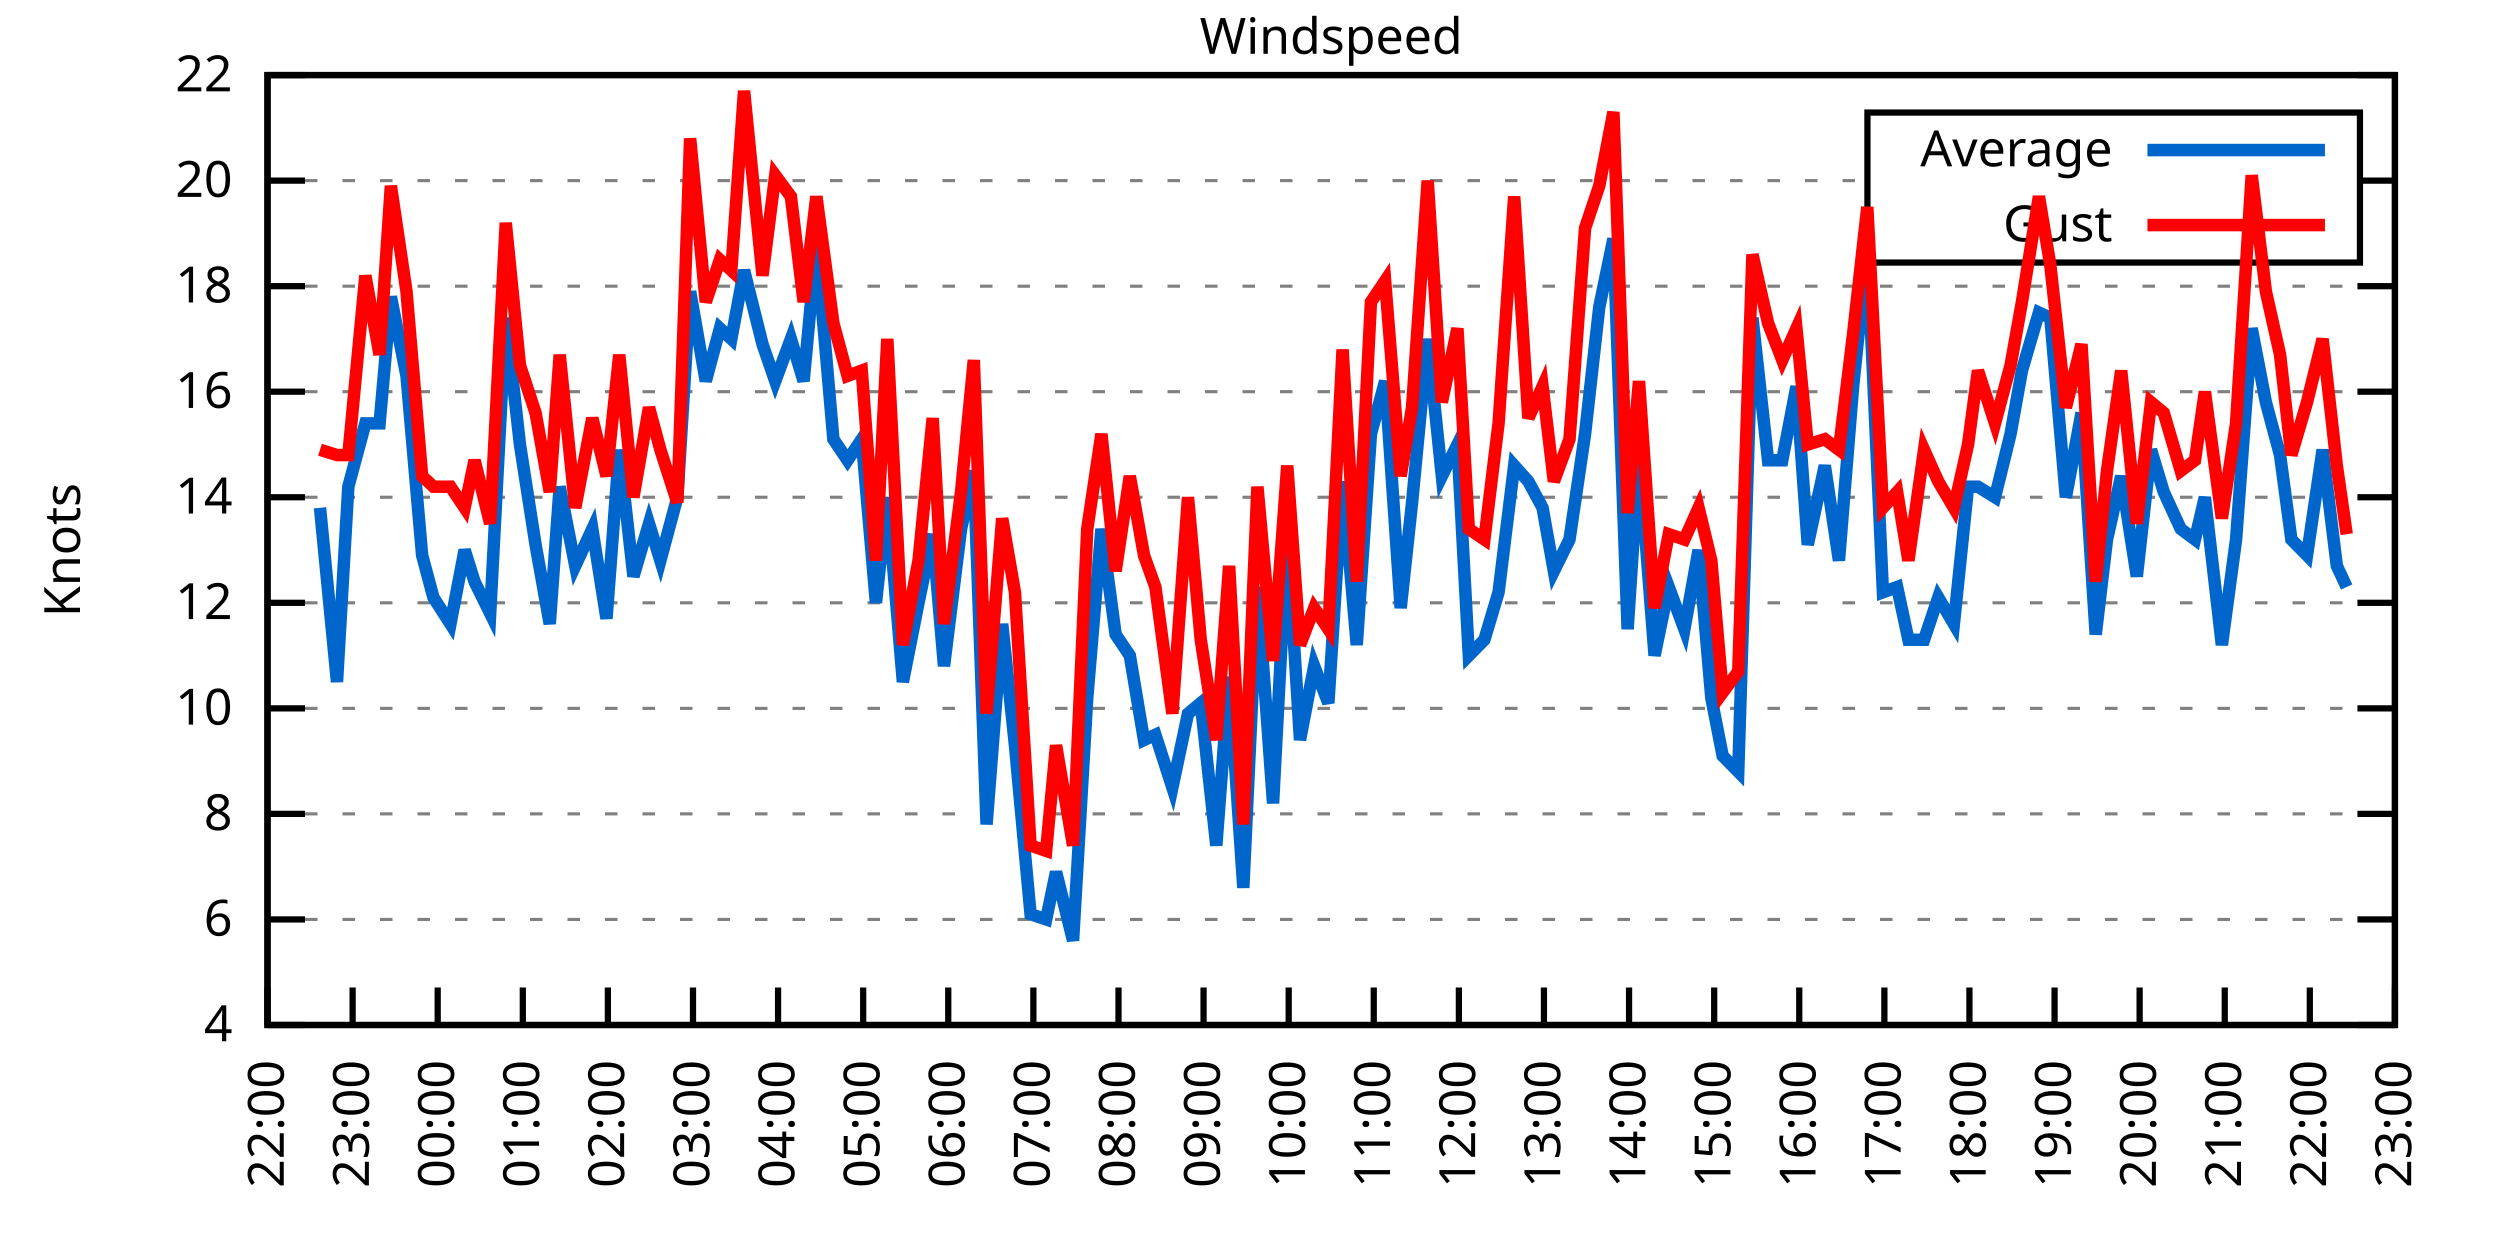
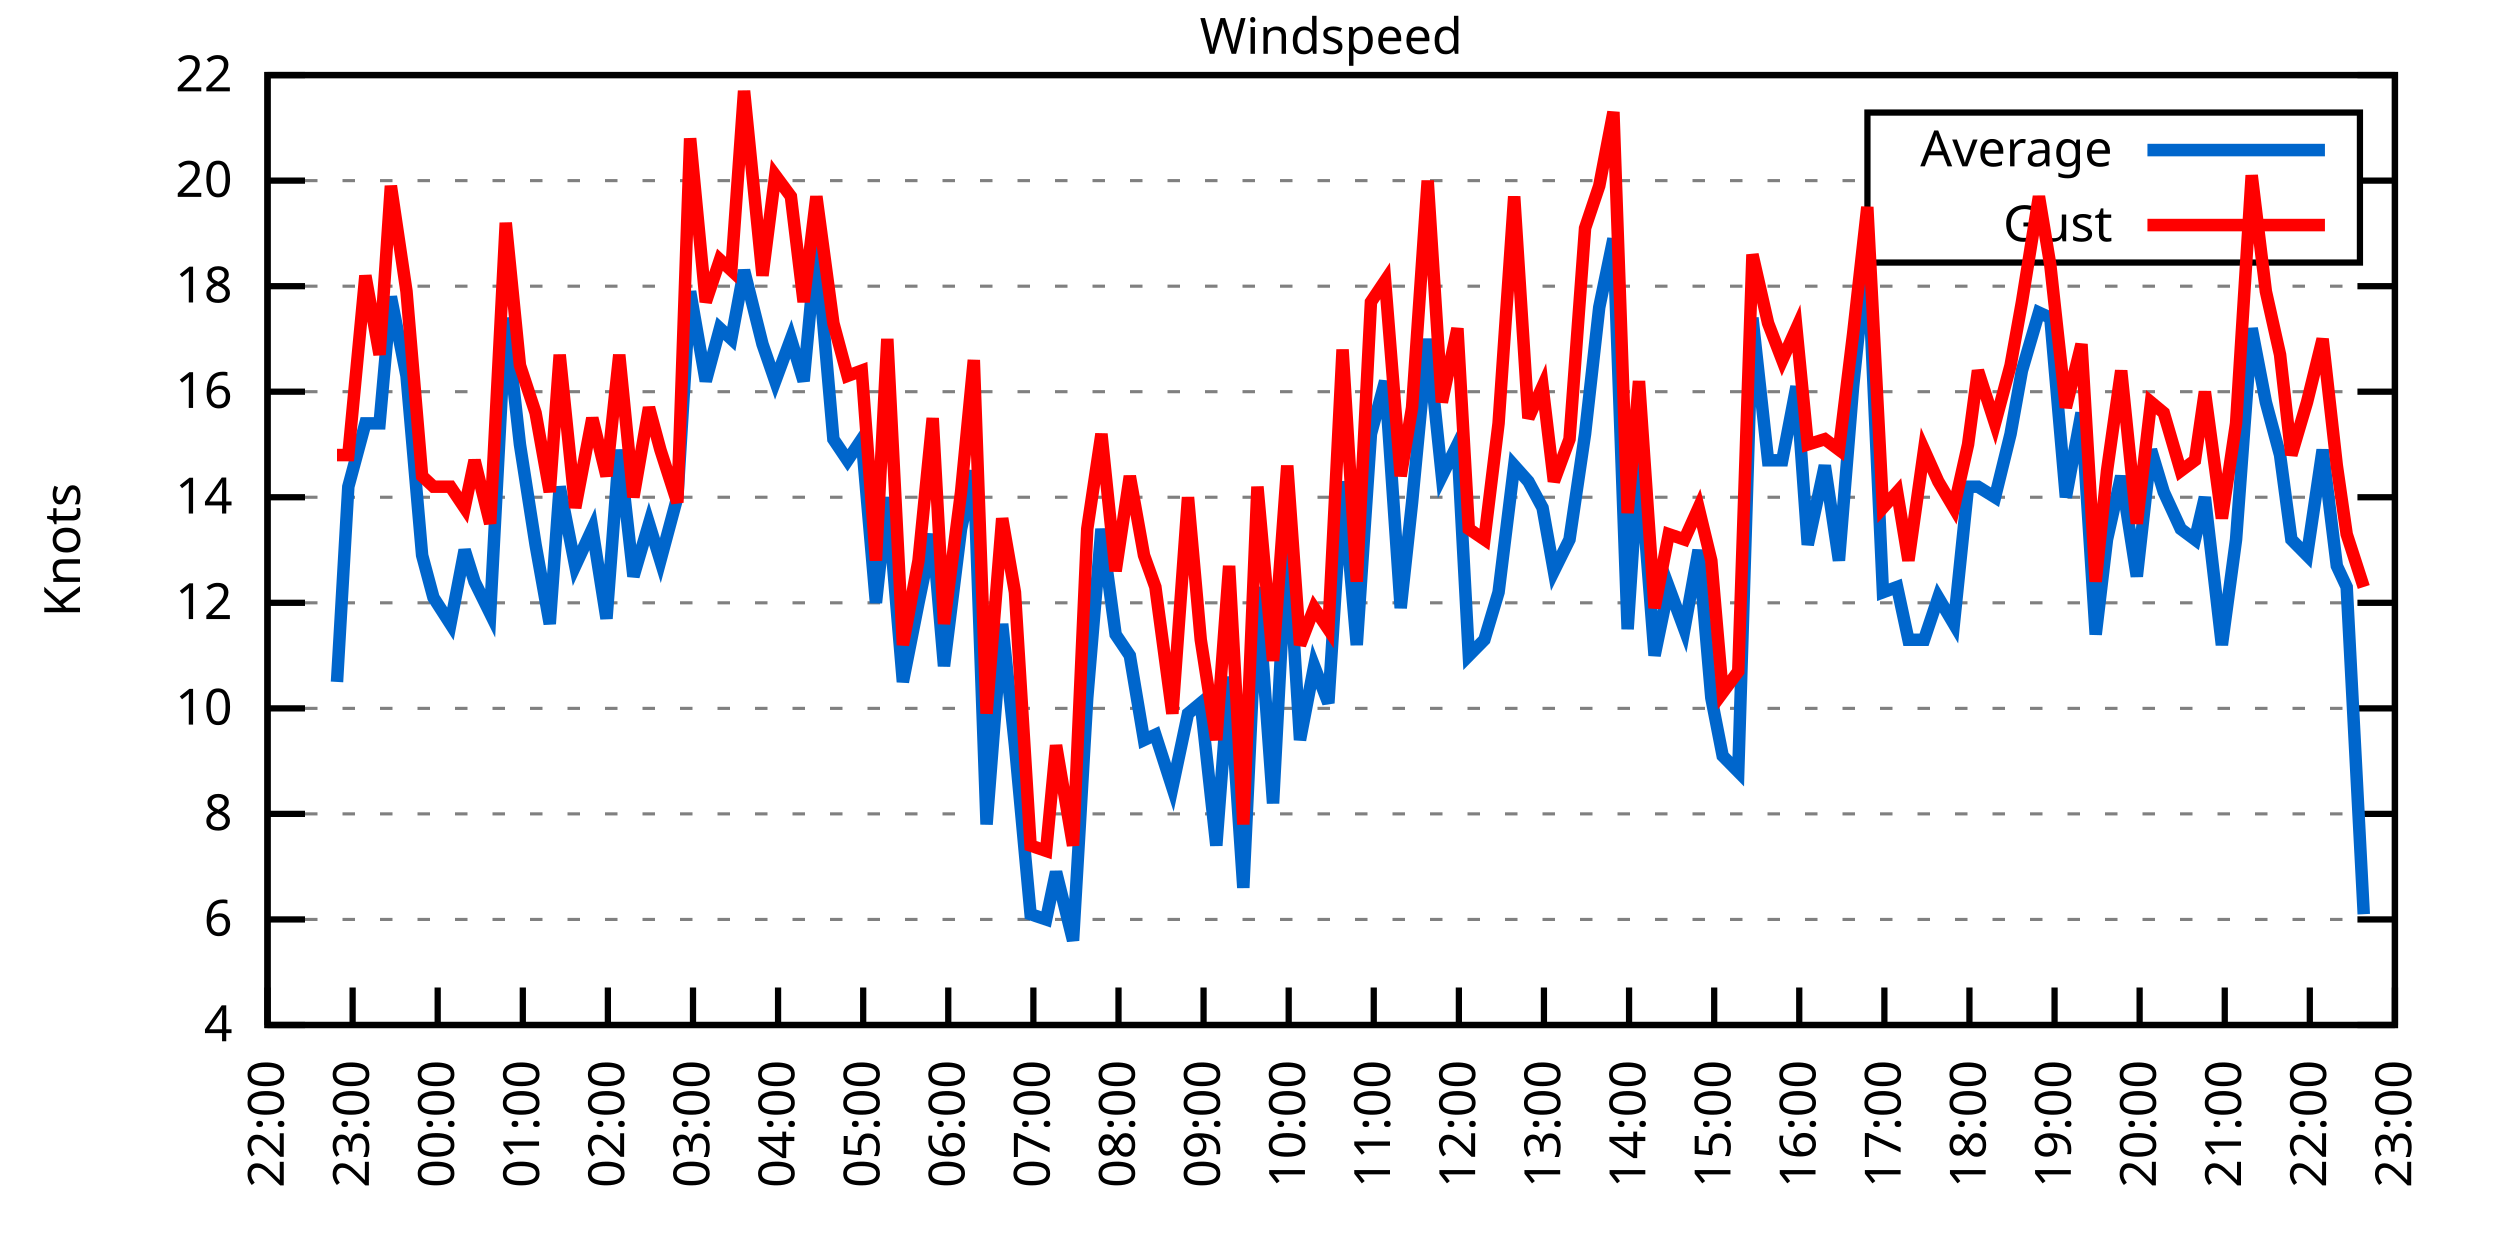
<svg xmlns="http://www.w3.org/2000/svg" xmlns:xlink="http://www.w3.org/1999/xlink" width="400" height="200" viewBox="0 0 400 200">
  <g id="gnuplot_canvas">
    <rect x="0" y="0" width="400" height="200" fill="none" />
    <defs>
      <circle id="gpDot" r="0.5" stroke-width="0.5" stroke="currentColor" />
      <path id="gpPt0" stroke-width="0.333" stroke="currentColor" d="M-1,0 h2 M0,-1 v2" />
      <path id="gpPt1" stroke-width="0.333" stroke="currentColor" d="M-1,-1 L1,1 M1,-1 L-1,1" />
      <path id="gpPt2" stroke-width="0.333" stroke="currentColor" d="M-1,0 L1,0 M0,-1 L0,1 M-1,-1 L1,1 M-1,1 L1,-1" />
      <rect id="gpPt3" stroke-width="0.333" stroke="currentColor" x="-1" y="-1" width="2" height="2" />
      <rect id="gpPt4" stroke-width="0.333" stroke="currentColor" fill="currentColor" x="-1" y="-1" width="2" height="2" />
      <circle id="gpPt5" stroke-width="0.333" stroke="currentColor" cx="0" cy="0" r="1" />
      <use xlink:href="#gpPt5" id="gpPt6" fill="currentColor" stroke="none" />
      <path id="gpPt7" stroke-width="0.333" stroke="currentColor" d="M0,-1.33 L-1.33,0.67 L1.33,0.67 z" />
      <use xlink:href="#gpPt7" id="gpPt8" fill="currentColor" stroke="none" />
      <use xlink:href="#gpPt7" id="gpPt9" stroke="currentColor" transform="rotate(180)" />
      <use xlink:href="#gpPt9" id="gpPt10" fill="currentColor" stroke="none" />
      <use xlink:href="#gpPt3" id="gpPt11" stroke="currentColor" transform="rotate(45)" />
      <use xlink:href="#gpPt11" id="gpPt12" fill="currentColor" stroke="none" />
      <path id="gpPt13" stroke-width="0.333" stroke="currentColor" d="M0,1.330 L1.265,0.411 L0.782,-1.067 L-0.782,-1.076 L-1.265,0.411 z" />
      <use xlink:href="#gpPt13" id="gpPt14" fill="currentColor" stroke="none" />
      <filter id="textbox" filterUnits="objectBoundingBox" x="0" y="0" height="1" width="1">
        <feFlood flood-color="white" flood-opacity="1" result="bgnd" />
        <feComposite in="SourceGraphic" in2="bgnd" operator="atop" />
      </filter>
      <filter id="greybox" filterUnits="objectBoundingBox" x="0" y="0" height="1" width="1">
        <feFlood flood-color="lightgrey" flood-opacity="1" result="grey" />
        <feComposite in="SourceGraphic" in2="grey" operator="atop" />
      </filter>
    </defs>
    <g fill="none" color="white" stroke="currentColor" stroke-width="1.00" stroke-linecap="butt" stroke-linejoin="miter">
</g>
    <g fill="none" color="black" stroke="currentColor" stroke-width="1.00" stroke-linecap="butt" stroke-linejoin="miter">
      <g stroke="none" shape-rendering="crispEdges">
        <polygon fill="rgb(255, 255, 255)" points="42.80,164.00 383.18,164.00 383.18,12.02 42.80,12.02 " />
      </g>
    </g>
    <g fill="none" color="black" stroke="currentColor" stroke-width="1.00" stroke-linecap="butt" stroke-linejoin="miter">
</g>
    <g fill="none" color="black" stroke="black" stroke-width="0.50" stroke-linecap="butt" stroke-linejoin="miter">
</g>
    <g fill="none" color="gray" stroke="currentColor" stroke-width="0.50" stroke-linecap="butt" stroke-linejoin="miter">
      <path stroke="gray" stroke-dasharray="2,4" class="gridline" d="M42.80,164.00 L383.19,164.00  " />
    </g>
    <g fill="none" color="gray" stroke="gray" stroke-width="1.00" stroke-linecap="butt" stroke-linejoin="miter">
</g>
    <g fill="none" color="black" stroke="currentColor" stroke-width="1.00" stroke-linecap="butt" stroke-linejoin="miter">
      <path stroke="black" d="M42.80,164.00 L48.80,164.00 M383.19,164.00 L377.19,164.00  " />
      <g transform="translate(37.20,166.60)" stroke="none" fill="black" font-family="Sans" font-size="8.00" text-anchor="end">
        <text>
          <tspan font-family="Sans"> 4</tspan>
        </text>
      </g>
    </g>
    <g fill="none" color="black" stroke="currentColor" stroke-width="1.00" stroke-linecap="butt" stroke-linejoin="miter">
</g>
    <g fill="none" color="black" stroke="black" stroke-width="0.50" stroke-linecap="butt" stroke-linejoin="miter">
</g>
    <g fill="none" color="gray" stroke="currentColor" stroke-width="0.50" stroke-linecap="butt" stroke-linejoin="miter">
      <path stroke="gray" stroke-dasharray="2,4" class="gridline" d="M42.80,147.11 L383.19,147.11  " />
    </g>
    <g fill="none" color="gray" stroke="gray" stroke-width="1.00" stroke-linecap="butt" stroke-linejoin="miter">
</g>
    <g fill="none" color="black" stroke="currentColor" stroke-width="1.00" stroke-linecap="butt" stroke-linejoin="miter">
      <path stroke="black" d="M42.80,147.11 L48.80,147.11 M383.19,147.11 L377.19,147.11  " />
      <g transform="translate(37.20,149.71)" stroke="none" fill="black" font-family="Sans" font-size="8.00" text-anchor="end">
        <text>
          <tspan font-family="Sans"> 6</tspan>
        </text>
      </g>
    </g>
    <g fill="none" color="black" stroke="currentColor" stroke-width="1.00" stroke-linecap="butt" stroke-linejoin="miter">
</g>
    <g fill="none" color="black" stroke="black" stroke-width="0.50" stroke-linecap="butt" stroke-linejoin="miter">
</g>
    <g fill="none" color="gray" stroke="currentColor" stroke-width="0.50" stroke-linecap="butt" stroke-linejoin="miter">
      <path stroke="gray" stroke-dasharray="2,4" class="gridline" d="M42.80,130.22 L383.19,130.22  " />
    </g>
    <g fill="none" color="gray" stroke="gray" stroke-width="1.00" stroke-linecap="butt" stroke-linejoin="miter">
</g>
    <g fill="none" color="black" stroke="currentColor" stroke-width="1.00" stroke-linecap="butt" stroke-linejoin="miter">
      <path stroke="black" d="M42.80,130.22 L48.80,130.22 M383.19,130.22 L377.19,130.22  " />
      <g transform="translate(37.20,132.82)" stroke="none" fill="black" font-family="Sans" font-size="8.00" text-anchor="end">
        <text>
          <tspan font-family="Sans"> 8</tspan>
        </text>
      </g>
    </g>
    <g fill="none" color="black" stroke="currentColor" stroke-width="1.00" stroke-linecap="butt" stroke-linejoin="miter">
</g>
    <g fill="none" color="black" stroke="black" stroke-width="0.50" stroke-linecap="butt" stroke-linejoin="miter">
</g>
    <g fill="none" color="gray" stroke="currentColor" stroke-width="0.50" stroke-linecap="butt" stroke-linejoin="miter">
      <path stroke="gray" stroke-dasharray="2,4" class="gridline" d="M42.80,113.34 L383.19,113.34  " />
    </g>
    <g fill="none" color="gray" stroke="gray" stroke-width="1.00" stroke-linecap="butt" stroke-linejoin="miter">
</g>
    <g fill="none" color="black" stroke="currentColor" stroke-width="1.00" stroke-linecap="butt" stroke-linejoin="miter">
      <path stroke="black" d="M42.80,113.34 L48.80,113.34 M383.19,113.34 L377.19,113.34  " />
      <g transform="translate(37.20,115.94)" stroke="none" fill="black" font-family="Sans" font-size="8.00" text-anchor="end">
        <text>
          <tspan font-family="Sans"> 10</tspan>
        </text>
      </g>
    </g>
    <g fill="none" color="black" stroke="currentColor" stroke-width="1.00" stroke-linecap="butt" stroke-linejoin="miter">
</g>
    <g fill="none" color="black" stroke="black" stroke-width="0.50" stroke-linecap="butt" stroke-linejoin="miter">
</g>
    <g fill="none" color="gray" stroke="currentColor" stroke-width="0.50" stroke-linecap="butt" stroke-linejoin="miter">
      <path stroke="gray" stroke-dasharray="2,4" class="gridline" d="M42.80,96.45 L383.19,96.45  " />
    </g>
    <g fill="none" color="gray" stroke="gray" stroke-width="1.00" stroke-linecap="butt" stroke-linejoin="miter">
</g>
    <g fill="none" color="black" stroke="currentColor" stroke-width="1.00" stroke-linecap="butt" stroke-linejoin="miter">
      <path stroke="black" d="M42.80,96.45 L48.80,96.45 M383.19,96.45 L377.19,96.45  " />
      <g transform="translate(37.20,99.05)" stroke="none" fill="black" font-family="Sans" font-size="8.00" text-anchor="end">
        <text>
          <tspan font-family="Sans"> 12</tspan>
        </text>
      </g>
    </g>
    <g fill="none" color="black" stroke="currentColor" stroke-width="1.00" stroke-linecap="butt" stroke-linejoin="miter">
</g>
    <g fill="none" color="black" stroke="black" stroke-width="0.50" stroke-linecap="butt" stroke-linejoin="miter">
</g>
    <g fill="none" color="gray" stroke="currentColor" stroke-width="0.50" stroke-linecap="butt" stroke-linejoin="miter">
      <path stroke="gray" stroke-dasharray="2,4" class="gridline" d="M42.80,79.56 L383.19,79.56  " />
    </g>
    <g fill="none" color="gray" stroke="gray" stroke-width="1.00" stroke-linecap="butt" stroke-linejoin="miter">
</g>
    <g fill="none" color="black" stroke="currentColor" stroke-width="1.00" stroke-linecap="butt" stroke-linejoin="miter">
      <path stroke="black" d="M42.80,79.56 L48.80,79.56 M383.19,79.56 L377.19,79.56  " />
      <g transform="translate(37.20,82.16)" stroke="none" fill="black" font-family="Sans" font-size="8.00" text-anchor="end">
        <text>
          <tspan font-family="Sans"> 14</tspan>
        </text>
      </g>
    </g>
    <g fill="none" color="black" stroke="currentColor" stroke-width="1.00" stroke-linecap="butt" stroke-linejoin="miter">
</g>
    <g fill="none" color="black" stroke="black" stroke-width="0.50" stroke-linecap="butt" stroke-linejoin="miter">
</g>
    <g fill="none" color="gray" stroke="currentColor" stroke-width="0.50" stroke-linecap="butt" stroke-linejoin="miter">
      <path stroke="gray" stroke-dasharray="2,4" class="gridline" d="M42.80,62.67 L383.19,62.67  " />
    </g>
    <g fill="none" color="gray" stroke="gray" stroke-width="1.00" stroke-linecap="butt" stroke-linejoin="miter">
</g>
    <g fill="none" color="black" stroke="currentColor" stroke-width="1.00" stroke-linecap="butt" stroke-linejoin="miter">
      <path stroke="black" d="M42.80,62.67 L48.80,62.67 M383.19,62.67 L377.19,62.67  " />
      <g transform="translate(37.20,65.27)" stroke="none" fill="black" font-family="Sans" font-size="8.00" text-anchor="end">
        <text>
          <tspan font-family="Sans"> 16</tspan>
        </text>
      </g>
    </g>
    <g fill="none" color="black" stroke="currentColor" stroke-width="1.00" stroke-linecap="butt" stroke-linejoin="miter">
</g>
    <g fill="none" color="black" stroke="black" stroke-width="0.50" stroke-linecap="butt" stroke-linejoin="miter">
</g>
    <g fill="none" color="gray" stroke="currentColor" stroke-width="0.50" stroke-linecap="butt" stroke-linejoin="miter">
      <path stroke="gray" stroke-dasharray="2,4" class="gridline" d="M42.80,45.79 L383.19,45.79  " />
    </g>
    <g fill="none" color="gray" stroke="gray" stroke-width="1.00" stroke-linecap="butt" stroke-linejoin="miter">
</g>
    <g fill="none" color="black" stroke="currentColor" stroke-width="1.00" stroke-linecap="butt" stroke-linejoin="miter">
      <path stroke="black" d="M42.80,45.79 L48.80,45.79 M383.19,45.79 L377.19,45.79  " />
      <g transform="translate(37.20,48.39)" stroke="none" fill="black" font-family="Sans" font-size="8.00" text-anchor="end">
        <text>
          <tspan font-family="Sans"> 18</tspan>
        </text>
      </g>
    </g>
    <g fill="none" color="black" stroke="currentColor" stroke-width="1.00" stroke-linecap="butt" stroke-linejoin="miter">
</g>
    <g fill="none" color="black" stroke="black" stroke-width="0.50" stroke-linecap="butt" stroke-linejoin="miter">
</g>
    <g fill="none" color="gray" stroke="currentColor" stroke-width="0.50" stroke-linecap="butt" stroke-linejoin="miter">
      <path stroke="gray" stroke-dasharray="2,4" class="gridline" d="M42.80,28.90 L298.79,28.90 M377.59,28.90 L383.19,28.90  " />
    </g>
    <g fill="none" color="gray" stroke="gray" stroke-width="1.00" stroke-linecap="butt" stroke-linejoin="miter">
</g>
    <g fill="none" color="black" stroke="currentColor" stroke-width="1.00" stroke-linecap="butt" stroke-linejoin="miter">
      <path stroke="black" d="M42.80,28.90 L48.80,28.90 M383.19,28.90 L377.19,28.90  " />
      <g transform="translate(37.20,31.50)" stroke="none" fill="black" font-family="Sans" font-size="8.00" text-anchor="end">
        <text>
          <tspan font-family="Sans"> 20</tspan>
        </text>
      </g>
    </g>
    <g fill="none" color="black" stroke="currentColor" stroke-width="1.00" stroke-linecap="butt" stroke-linejoin="miter">
</g>
    <g fill="none" color="black" stroke="black" stroke-width="0.50" stroke-linecap="butt" stroke-linejoin="miter">
</g>
    <g fill="none" color="gray" stroke="currentColor" stroke-width="0.50" stroke-linecap="butt" stroke-linejoin="miter">
      <path stroke="gray" stroke-dasharray="2,4" class="gridline" d="M42.80,12.01 L383.19,12.01  " />
    </g>
    <g fill="none" color="gray" stroke="gray" stroke-width="1.00" stroke-linecap="butt" stroke-linejoin="miter">
</g>
    <g fill="none" color="black" stroke="currentColor" stroke-width="1.00" stroke-linecap="butt" stroke-linejoin="miter">
      <path stroke="black" d="M42.80,12.01 L48.80,12.01 M383.19,12.01 L377.19,12.01  " />
      <g transform="translate(37.20,14.61)" stroke="none" fill="black" font-family="Sans" font-size="8.00" text-anchor="end">
        <text>
          <tspan font-family="Sans"> 22</tspan>
        </text>
      </g>
    </g>
    <g fill="none" color="black" stroke="currentColor" stroke-width="1.00" stroke-linecap="butt" stroke-linejoin="miter">
      <path stroke="black" d="M42.80,164.00 L42.80,158.00  " />
      <g transform="translate(45.40,169.60) rotate(270.00)" stroke="none" fill="black" font-family="Sans" font-size="8.00" text-anchor="end">
        <text>
          <tspan font-family="Sans">22:00</tspan>
        </text>
      </g>
    </g>
    <g fill="none" color="black" stroke="currentColor" stroke-width="1.00" stroke-linecap="butt" stroke-linejoin="miter">
      <path stroke="black" d="M56.42,164.00 L56.42,158.00  " />
      <g transform="translate(59.02,169.60) rotate(270.00)" stroke="none" fill="black" font-family="Sans" font-size="8.00" text-anchor="end">
        <text>
          <tspan font-family="Sans">23:00</tspan>
        </text>
      </g>
    </g>
    <g fill="none" color="black" stroke="currentColor" stroke-width="1.00" stroke-linecap="butt" stroke-linejoin="miter">
      <path stroke="black" d="M70.03,164.00 L70.03,158.00  " />
      <g transform="translate(72.63,169.60) rotate(270.00)" stroke="none" fill="black" font-family="Sans" font-size="8.00" text-anchor="end">
        <text>
          <tspan font-family="Sans">00:00</tspan>
        </text>
      </g>
    </g>
    <g fill="none" color="black" stroke="currentColor" stroke-width="1.00" stroke-linecap="butt" stroke-linejoin="miter">
      <path stroke="black" d="M83.65,164.00 L83.65,158.00  " />
      <g transform="translate(86.25,169.60) rotate(270.00)" stroke="none" fill="black" font-family="Sans" font-size="8.00" text-anchor="end">
        <text>
          <tspan font-family="Sans">01:00</tspan>
        </text>
      </g>
    </g>
    <g fill="none" color="black" stroke="currentColor" stroke-width="1.00" stroke-linecap="butt" stroke-linejoin="miter">
      <path stroke="black" d="M97.26,164.00 L97.26,158.00  " />
      <g transform="translate(99.86,169.60) rotate(270.00)" stroke="none" fill="black" font-family="Sans" font-size="8.00" text-anchor="end">
        <text>
          <tspan font-family="Sans">02:00</tspan>
        </text>
      </g>
    </g>
    <g fill="none" color="black" stroke="currentColor" stroke-width="1.00" stroke-linecap="butt" stroke-linejoin="miter">
      <path stroke="black" d="M110.88,164.00 L110.88,158.00  " />
      <g transform="translate(113.48,169.60) rotate(270.00)" stroke="none" fill="black" font-family="Sans" font-size="8.00" text-anchor="end">
        <text>
          <tspan font-family="Sans">03:00</tspan>
        </text>
      </g>
    </g>
    <g fill="none" color="black" stroke="currentColor" stroke-width="1.00" stroke-linecap="butt" stroke-linejoin="miter">
      <path stroke="black" d="M124.49,164.00 L124.49,158.00  " />
      <g transform="translate(127.09,169.60) rotate(270.00)" stroke="none" fill="black" font-family="Sans" font-size="8.00" text-anchor="end">
        <text>
          <tspan font-family="Sans">04:00</tspan>
        </text>
      </g>
    </g>
    <g fill="none" color="black" stroke="currentColor" stroke-width="1.00" stroke-linecap="butt" stroke-linejoin="miter">
      <path stroke="black" d="M138.11,164.00 L138.11,158.00  " />
      <g transform="translate(140.71,169.60) rotate(270.00)" stroke="none" fill="black" font-family="Sans" font-size="8.00" text-anchor="end">
        <text>
          <tspan font-family="Sans">05:00</tspan>
        </text>
      </g>
    </g>
    <g fill="none" color="black" stroke="currentColor" stroke-width="1.00" stroke-linecap="butt" stroke-linejoin="miter">
      <path stroke="black" d="M151.72,164.00 L151.72,158.00  " />
      <g transform="translate(154.32,169.60) rotate(270.00)" stroke="none" fill="black" font-family="Sans" font-size="8.00" text-anchor="end">
        <text>
          <tspan font-family="Sans">06:00</tspan>
        </text>
      </g>
    </g>
    <g fill="none" color="black" stroke="currentColor" stroke-width="1.00" stroke-linecap="butt" stroke-linejoin="miter">
      <path stroke="black" d="M165.34,164.00 L165.34,158.00  " />
      <g transform="translate(167.94,169.60) rotate(270.00)" stroke="none" fill="black" font-family="Sans" font-size="8.00" text-anchor="end">
        <text>
          <tspan font-family="Sans">07:00</tspan>
        </text>
      </g>
    </g>
    <g fill="none" color="black" stroke="currentColor" stroke-width="1.00" stroke-linecap="butt" stroke-linejoin="miter">
      <path stroke="black" d="M178.96,164.00 L178.96,158.00  " />
      <g transform="translate(181.56,169.60) rotate(270.00)" stroke="none" fill="black" font-family="Sans" font-size="8.00" text-anchor="end">
        <text>
          <tspan font-family="Sans">08:00</tspan>
        </text>
      </g>
    </g>
    <g fill="none" color="black" stroke="currentColor" stroke-width="1.00" stroke-linecap="butt" stroke-linejoin="miter">
      <path stroke="black" d="M192.57,164.00 L192.57,158.00  " />
      <g transform="translate(195.17,169.60) rotate(270.00)" stroke="none" fill="black" font-family="Sans" font-size="8.00" text-anchor="end">
        <text>
          <tspan font-family="Sans">09:00</tspan>
        </text>
      </g>
    </g>
    <g fill="none" color="black" stroke="currentColor" stroke-width="1.00" stroke-linecap="butt" stroke-linejoin="miter">
      <path stroke="black" d="M206.19,164.00 L206.19,158.00  " />
      <g transform="translate(208.79,169.60) rotate(270.00)" stroke="none" fill="black" font-family="Sans" font-size="8.00" text-anchor="end">
        <text>
          <tspan font-family="Sans">10:00</tspan>
        </text>
      </g>
    </g>
    <g fill="none" color="black" stroke="currentColor" stroke-width="1.00" stroke-linecap="butt" stroke-linejoin="miter">
      <path stroke="black" d="M219.80,164.00 L219.80,158.00  " />
      <g transform="translate(222.40,169.60) rotate(270.00)" stroke="none" fill="black" font-family="Sans" font-size="8.00" text-anchor="end">
        <text>
          <tspan font-family="Sans">11:00</tspan>
        </text>
      </g>
    </g>
    <g fill="none" color="black" stroke="currentColor" stroke-width="1.00" stroke-linecap="butt" stroke-linejoin="miter">
      <path stroke="black" d="M233.42,164.00 L233.42,158.00  " />
      <g transform="translate(236.02,169.60) rotate(270.00)" stroke="none" fill="black" font-family="Sans" font-size="8.00" text-anchor="end">
        <text>
          <tspan font-family="Sans">12:00</tspan>
        </text>
      </g>
    </g>
    <g fill="none" color="black" stroke="currentColor" stroke-width="1.00" stroke-linecap="butt" stroke-linejoin="miter">
      <path stroke="black" d="M247.03,164.00 L247.03,158.00  " />
      <g transform="translate(249.63,169.60) rotate(270.00)" stroke="none" fill="black" font-family="Sans" font-size="8.00" text-anchor="end">
        <text>
          <tspan font-family="Sans">13:00</tspan>
        </text>
      </g>
    </g>
    <g fill="none" color="black" stroke="currentColor" stroke-width="1.00" stroke-linecap="butt" stroke-linejoin="miter">
      <path stroke="black" d="M260.65,164.00 L260.65,158.00  " />
      <g transform="translate(263.25,169.60) rotate(270.00)" stroke="none" fill="black" font-family="Sans" font-size="8.00" text-anchor="end">
        <text>
          <tspan font-family="Sans">14:00</tspan>
        </text>
      </g>
    </g>
    <g fill="none" color="black" stroke="currentColor" stroke-width="1.00" stroke-linecap="butt" stroke-linejoin="miter">
      <path stroke="black" d="M274.27,164.00 L274.27,158.00  " />
      <g transform="translate(276.87,169.60) rotate(270.00)" stroke="none" fill="black" font-family="Sans" font-size="8.00" text-anchor="end">
        <text>
          <tspan font-family="Sans">15:00</tspan>
        </text>
      </g>
    </g>
    <g fill="none" color="black" stroke="currentColor" stroke-width="1.00" stroke-linecap="butt" stroke-linejoin="miter">
      <path stroke="black" d="M287.88,164.00 L287.88,158.00  " />
      <g transform="translate(290.48,169.60) rotate(270.00)" stroke="none" fill="black" font-family="Sans" font-size="8.00" text-anchor="end">
        <text>
          <tspan font-family="Sans">16:00</tspan>
        </text>
      </g>
    </g>
    <g fill="none" color="black" stroke="currentColor" stroke-width="1.00" stroke-linecap="butt" stroke-linejoin="miter">
      <path stroke="black" d="M301.50,164.00 L301.50,158.00  " />
      <g transform="translate(304.10,169.60) rotate(270.00)" stroke="none" fill="black" font-family="Sans" font-size="8.00" text-anchor="end">
        <text>
          <tspan font-family="Sans">17:00</tspan>
        </text>
      </g>
    </g>
    <g fill="none" color="black" stroke="currentColor" stroke-width="1.00" stroke-linecap="butt" stroke-linejoin="miter">
      <path stroke="black" d="M315.11,164.00 L315.11,158.00  " />
      <g transform="translate(317.71,169.60) rotate(270.00)" stroke="none" fill="black" font-family="Sans" font-size="8.00" text-anchor="end">
        <text>
          <tspan font-family="Sans">18:00</tspan>
        </text>
      </g>
    </g>
    <g fill="none" color="black" stroke="currentColor" stroke-width="1.00" stroke-linecap="butt" stroke-linejoin="miter">
      <path stroke="black" d="M328.73,164.00 L328.73,158.00  " />
      <g transform="translate(331.33,169.60) rotate(270.00)" stroke="none" fill="black" font-family="Sans" font-size="8.00" text-anchor="end">
        <text>
          <tspan font-family="Sans">19:00</tspan>
        </text>
      </g>
    </g>
    <g fill="none" color="black" stroke="currentColor" stroke-width="1.00" stroke-linecap="butt" stroke-linejoin="miter">
      <path stroke="black" d="M342.34,164.00 L342.34,158.00  " />
      <g transform="translate(344.94,169.60) rotate(270.00)" stroke="none" fill="black" font-family="Sans" font-size="8.00" text-anchor="end">
        <text>
          <tspan font-family="Sans">20:00</tspan>
        </text>
      </g>
    </g>
    <g fill="none" color="black" stroke="currentColor" stroke-width="1.00" stroke-linecap="butt" stroke-linejoin="miter">
      <path stroke="black" d="M355.96,164.00 L355.96,158.00  " />
      <g transform="translate(358.56,169.60) rotate(270.00)" stroke="none" fill="black" font-family="Sans" font-size="8.00" text-anchor="end">
        <text>
          <tspan font-family="Sans">21:00</tspan>
        </text>
      </g>
    </g>
    <g fill="none" color="black" stroke="currentColor" stroke-width="1.00" stroke-linecap="butt" stroke-linejoin="miter">
      <path stroke="black" d="M369.57,164.00 L369.57,158.00  " />
      <g transform="translate(372.17,169.60) rotate(270.00)" stroke="none" fill="black" font-family="Sans" font-size="8.00" text-anchor="end">
        <text>
          <tspan font-family="Sans">22:00</tspan>
        </text>
      </g>
    </g>
    <g fill="none" color="black" stroke="currentColor" stroke-width="1.00" stroke-linecap="butt" stroke-linejoin="miter">
      <path stroke="black" d="M383.19,164.00 L383.19,158.00  " />
      <g transform="translate(385.79,169.60) rotate(270.00)" stroke="none" fill="black" font-family="Sans" font-size="8.00" text-anchor="end">
        <text>
          <tspan font-family="Sans">23:00</tspan>
        </text>
      </g>
    </g>
    <g fill="none" color="black" stroke="currentColor" stroke-width="1.00" stroke-linecap="butt" stroke-linejoin="miter">
</g>
    <g fill="none" color="black" stroke="currentColor" stroke-width="1.00" stroke-linecap="butt" stroke-linejoin="miter">
      <path stroke="black" d="M42.80,12.01 L42.80,164.00 L383.19,164.00 L383.19,12.01 L42.80,12.01 Z  " />
    </g>
    <g fill="none" color="black" stroke="currentColor" stroke-width="1.00" stroke-linecap="butt" stroke-linejoin="miter">
</g>
    <g fill="none" color="black" stroke="currentColor" stroke-width="1.00" stroke-linecap="butt" stroke-linejoin="miter">
      <path stroke="black" d="M298.79,42.01 L298.79,18.01 L377.59,18.01 L377.59,42.01 L298.79,42.01 Z  " />
    </g>
    <g id="Windspeed_plot_1">
      <g fill="none" color="white" stroke="black" stroke-width="2.00" stroke-linecap="butt" stroke-linejoin="miter">
</g>
      <g fill="none" color="black" stroke="currentColor" stroke-width="2.00" stroke-linecap="butt" stroke-linejoin="miter">
        <g transform="translate(337.99,26.61)" stroke="none" fill="black" font-family="Sans" font-size="8.00" text-anchor="end">
          <text>
            <tspan font-family="Sans">Average</tspan>
          </text>
        </g>
      </g>
      <g fill="none" color="black" stroke="currentColor" stroke-width="2.00" stroke-linecap="butt" stroke-linejoin="miter">
-         <path stroke="rgb(  0, 102, 204)" d="M343.59,24.01 L371.99,24.01 M51.20,81.25 L53.92,109.11 L55.73,77.87 L58.46,67.74 L60.73,67.74 L62.54,47.47   L65.04,60.14 L67.54,88.85 L69.35,95.60 L72.07,99.83 L74.34,88.00 L75.93,93.07 L78.43,98.14 L80.92,50.85   L83.19,71.12 L85.69,87.16 L87.96,99.83 L89.55,77.87 L92.04,90.54 L94.77,84.63 L97.04,98.98 L99.08,71.96   L101.35,92.23 L103.84,83.78 L105.66,89.69 L108.38,79.56 L110.42,46.63 L112.92,60.98 L115.19,52.54 L117.01,54.23   L119.05,43.25 L122.00,55.07 L124.04,60.98 L126.54,54.23 L128.58,60.98 L130.62,39.03 L133.34,70.27 L135.61,73.65   L137.88,70.27 L140.15,96.45 L141.97,79.56 L144.46,109.11 L146.96,96.45 L149.23,85.47 L151.04,106.58 L153.77,84.63   L155.81,75.34 L157.85,131.91 L160.35,99.83 L162.39,119.25 L164.89,146.27 L167.38,147.11 L168.97,139.51 L171.69,150.49   L173.96,111.65 L176.23,84.63 L178.50,101.52 L180.77,104.89 L183.04,118.40 L184.86,117.56 L187.58,126.00 L190.08,114.18   L192.12,112.49 L194.61,135.29 L196.66,108.27 L198.93,142.05 L201.19,93.92 L203.69,128.54 L205.96,85.47 L208.00,118.40   L210.27,106.58 L212.54,112.49 L214.81,77.03 L217.08,103.20 L219.35,69.43 L221.62,60.98 L224.11,97.29 L225.93,80.41   L228.43,54.23 L230.70,76.18 L233.19,71.12 L235.01,104.89 L237.50,102.36 L239.77,94.76 L242.27,74.49 L244.54,77.03   L246.81,81.25 L248.62,91.38 L251.12,86.32 L253.61,69.43 L255.88,49.16 L258.15,38.19 L260.42,100.67 L262.24,72.81   L264.73,104.89 L267.00,93.92 L269.50,100.67 L271.77,88.00 L273.81,111.65 L275.63,120.94 L278.12,123.47 L280.39,50.85   L282.89,73.65 L285.16,73.65 L287.43,61.83 L289.24,87.16 L291.97,74.49 L294.23,89.69 L296.50,61.83 L298.77,39.87   L301.27,94.76 L303.54,93.92 L305.35,102.36 L307.85,102.36 L310.12,95.60 L312.62,99.83 L314.89,77.87 L316.47,77.87   L319.20,79.56 L321.69,69.43 L323.51,59.30 L326.23,50.01 L328.05,50.85 L330.54,79.56 L333.04,66.05 L335.31,101.52   L337.12,86.32 L339.39,76.18 L341.89,92.23 L344.16,71.96 L346.20,78.72 L348.92,84.63 L351.19,86.32 L352.78,79.56   L355.50,103.20 L357.77,86.32 L360.27,52.54 L362.54,64.36 L364.81,72.81 L366.62,86.32 L369.12,88.85 L371.62,71.96   L373.89,90.54 L375.47,93.92  " />
+         <path stroke="rgb(  0, 102, 204)" d="M343.59,24.01 L371.99,24.01 M53.92,109.11 L55.73,77.87 L58.46,67.74 L60.73,67.74 L62.54,47.47 L65.04,60.14   L67.54,88.85 L69.35,95.60 L72.07,99.83 L74.34,88.00 L75.93,93.07 L78.43,98.14 L80.92,50.85 L83.19,71.12   L85.69,87.16 L87.96,99.83 L89.55,77.87 L92.04,90.54 L94.77,84.63 L97.04,98.98 L99.08,71.96 L101.35,92.23   L103.84,83.78 L105.66,89.69 L108.38,79.56 L110.42,46.63 L112.92,60.98 L115.19,52.54 L117.01,54.23 L119.05,43.25   L122.00,55.07 L124.04,60.98 L126.54,54.23 L128.58,60.98 L130.62,39.03 L133.34,70.27 L135.61,73.65 L137.88,70.27   L140.15,96.45 L141.97,79.56 L144.46,109.11 L146.96,96.45 L149.23,85.47 L151.04,106.58 L153.77,84.63 L155.81,75.34   L157.85,131.91 L160.35,99.83 L162.39,119.25 L164.89,146.27 L167.38,147.11 L168.97,139.51 L171.69,150.49 L173.96,111.65   L176.23,84.63 L178.50,101.52 L180.77,104.89 L183.04,118.40 L184.86,117.56 L187.58,126.00 L190.08,114.18 L192.12,112.49   L194.61,135.29 L196.66,108.27 L198.93,142.05 L201.19,93.92 L203.69,128.54 L205.96,85.47 L208.00,118.40 L210.27,106.58   L212.54,112.49 L214.81,77.03 L217.08,103.20 L219.35,69.43 L221.62,60.98 L224.11,97.29 L225.93,80.41 L228.43,54.23   L230.70,76.18 L233.19,71.12 L235.01,104.89 L237.50,102.36 L239.77,94.76 L242.27,74.49 L244.54,77.03 L246.81,81.25   L248.62,91.38 L251.12,86.32 L253.61,69.43 L255.88,49.16 L258.15,38.19 L260.42,100.67 L262.24,72.81 L264.73,104.89   L267.00,93.92 L269.50,100.67 L271.77,88.00 L273.81,111.65 L275.63,120.94 L278.12,123.47 L280.39,50.85 L282.89,73.65   L285.16,73.65 L287.43,61.83 L289.24,87.16 L291.97,74.49 L294.23,89.69 L296.50,61.83 L298.77,39.87 L301.27,94.76   L303.54,93.92 L305.35,102.36 L307.85,102.36 L310.12,95.60 L312.62,99.83 L314.89,77.87 L316.47,77.87 L319.20,79.56   L321.69,69.43 L323.51,59.30 L326.23,50.01 L328.05,50.85 L330.54,79.56 L333.04,66.05 L335.31,101.52 L337.12,86.32   L339.39,76.18 L341.89,92.23 L344.16,71.96 L346.20,78.72 L348.92,84.63 L351.19,86.32 L352.78,79.56 L355.50,103.20   L357.77,86.32 L360.27,52.54 L362.54,64.36 L364.81,72.81 L366.62,86.32 L369.12,88.85 L371.62,71.96 L373.89,90.54   L375.47,93.92 L378.20,146.27  " />
      </g>
    </g>
    <g id="Windspeed_plot_2">
      <g fill="none" color="black" stroke="currentColor" stroke-width="2.00" stroke-linecap="butt" stroke-linejoin="miter">
        <g transform="translate(337.99,38.61)" stroke="none" fill="black" font-family="Sans" font-size="8.00" text-anchor="end">
          <text>
            <tspan font-family="Sans">Gust</tspan>
          </text>
        </g>
      </g>
      <g fill="none" color="black" stroke="currentColor" stroke-width="2.00" stroke-linecap="butt" stroke-linejoin="miter">
-         <path stroke="rgb(255,   0,   0)" d="M343.59,36.01 L371.99,36.01 M51.20,71.96 L53.92,72.81 L55.73,72.81 L58.46,44.10 L60.73,56.76 L62.54,29.74   L65.04,46.63 L67.54,76.18 L69.35,77.87 L72.07,77.87 L74.34,81.25 L75.93,73.65 L78.43,83.78 L80.92,35.65   L83.19,58.45 L85.69,66.05 L87.96,78.72 L89.55,56.76 L92.04,81.25 L94.77,66.90 L97.04,76.18 L99.08,56.76   L101.35,79.56 L103.84,65.21 L105.66,71.96 L108.38,80.41 L110.42,22.14 L112.92,48.32 L115.19,41.56 L117.01,43.25   L119.05,14.54 L122.00,44.10 L124.04,28.05 L126.54,31.43 L128.58,48.32 L130.62,31.43 L133.34,51.70 L135.61,60.14   L137.88,59.30 L140.15,89.69 L141.97,54.23 L144.46,103.20 L146.96,89.69 L149.23,66.90 L151.04,99.83 L153.77,78.72   L155.81,57.61 L157.85,114.18 L160.35,82.94 L162.39,94.76 L164.89,135.29 L167.38,136.14 L168.97,119.25 L171.69,135.29   L173.96,84.63 L176.23,69.43 L178.50,91.38 L180.77,76.18 L183.04,88.85 L184.86,93.92 L187.58,114.18 L190.08,79.56   L192.12,102.36 L194.61,118.40 L196.66,90.54 L198.93,131.91 L201.19,77.87 L203.69,105.74 L205.96,74.49 L208.00,103.20   L210.27,97.29 L212.54,100.67 L214.81,55.92 L217.08,93.07 L219.35,48.32 L221.62,44.94 L224.11,76.18 L225.93,65.21   L228.43,28.90 L230.70,64.36 L233.19,52.54 L235.01,84.63 L237.50,86.32 L239.77,67.74 L242.27,31.43 L244.54,66.90   L246.81,61.83 L248.62,77.03 L251.12,70.27 L253.61,36.50 L255.88,29.74 L258.15,17.92 L260.42,82.09 L262.24,60.98   L264.73,97.29 L267.00,85.47 L269.50,86.32 L271.77,81.25 L273.81,89.69 L275.63,110.80 L278.12,107.43 L280.39,40.72   L282.89,51.70 L285.16,57.61 L287.43,52.54 L289.24,71.12 L291.97,70.27 L294.23,71.96 L296.50,53.39 L298.77,33.12   L301.27,81.25 L303.54,78.72 L305.35,89.69 L307.85,71.96 L310.12,77.03 L312.62,81.25 L314.89,71.12 L316.47,59.30   L319.20,67.74 L321.69,58.45 L323.51,48.32 L326.23,31.43 L328.05,42.41 L330.54,65.21 L333.04,55.07 L335.31,93.07   L337.12,75.34 L339.39,59.30 L341.89,83.78 L344.16,64.36 L346.20,66.05 L348.92,75.34 L351.19,73.65 L352.78,62.67   L355.50,82.94 L357.77,67.74 L360.27,28.05 L362.54,46.63 L364.81,56.76 L366.62,72.81 L369.12,64.36 L371.62,54.23   L373.89,74.49 L375.47,85.47  " />
+         <path stroke="rgb(255,   0,   0)" d="M343.59,36.01 L371.99,36.01 M53.92,72.81 L55.73,72.81 L58.46,44.10 L60.73,56.76 L62.54,29.74 L65.04,46.63   L67.54,76.18 L69.35,77.87 L72.07,77.87 L74.34,81.25 L75.93,73.65 L78.43,83.78 L80.92,35.65 L83.19,58.45   L85.69,66.05 L87.96,78.72 L89.55,56.76 L92.04,81.25 L94.77,66.90 L97.04,76.18 L99.08,56.76 L101.35,79.56   L103.84,65.21 L105.66,71.96 L108.38,80.41 L110.42,22.14 L112.92,48.32 L115.19,41.56 L117.01,43.25 L119.05,14.54   L122.00,44.10 L124.04,28.05 L126.54,31.43 L128.58,48.32 L130.62,31.43 L133.34,51.70 L135.61,60.14 L137.88,59.30   L140.15,89.69 L141.97,54.23 L144.46,103.20 L146.96,89.69 L149.23,66.90 L151.04,99.83 L153.77,78.72 L155.81,57.61   L157.85,114.18 L160.35,82.94 L162.39,94.76 L164.89,135.29 L167.38,136.14 L168.97,119.25 L171.69,135.29 L173.96,84.63   L176.23,69.43 L178.50,91.38 L180.77,76.18 L183.04,88.85 L184.86,93.92 L187.58,114.18 L190.08,79.56 L192.12,102.36   L194.61,118.40 L196.66,90.54 L198.93,131.91 L201.19,77.87 L203.69,105.74 L205.96,74.49 L208.00,103.20 L210.27,97.29   L212.54,100.67 L214.81,55.92 L217.08,93.07 L219.35,48.32 L221.62,44.94 L224.11,76.18 L225.93,65.21 L228.43,28.90   L230.70,64.36 L233.19,52.54 L235.01,84.63 L237.50,86.32 L239.77,67.74 L242.27,31.43 L244.54,66.90 L246.81,61.83   L248.62,77.03 L251.12,70.27 L253.61,36.50 L255.88,29.74 L258.15,17.92 L260.42,82.09 L262.24,60.98 L264.73,97.29   L267.00,85.47 L269.50,86.32 L271.77,81.25 L273.81,89.69 L275.63,110.80 L278.12,107.43 L280.39,40.72 L282.89,51.70   L285.16,57.61 L287.43,52.54 L289.24,71.12 L291.97,70.27 L294.23,71.96 L296.50,53.39 L298.77,33.12 L301.27,81.25   L303.54,78.72 L305.35,89.69 L307.85,71.96 L310.12,77.03 L312.62,81.25 L314.89,71.12 L316.47,59.30 L319.20,67.74   L321.69,58.45 L323.51,48.32 L326.23,31.43 L328.05,42.41 L330.54,65.21 L333.04,55.07 L335.31,93.07 L337.12,75.34   L339.39,59.30 L341.89,83.78 L344.16,64.36 L346.20,66.05 L348.92,75.34 L351.19,73.65 L352.78,62.67 L355.50,82.94   L357.77,67.74 L360.27,28.05 L362.54,46.63 L364.81,56.76 L366.62,72.81 L369.12,64.36 L371.62,54.23 L373.89,74.49   L375.47,85.47 L378.20,93.92  " />
      </g>
    </g>
    <g fill="none" color="black" stroke="currentColor" stroke-width="2.00" stroke-linecap="butt" stroke-linejoin="miter">
</g>
    <g fill="none" color="black" stroke="black" stroke-width="1.00" stroke-linecap="butt" stroke-linejoin="miter">
</g>
    <g fill="none" color="black" stroke="currentColor" stroke-width="1.00" stroke-linecap="butt" stroke-linejoin="miter">
      <path stroke="black" d="M42.80,12.01 L42.80,164.00 L383.19,164.00 L383.19,12.01 L42.80,12.01 Z  " />
      <g transform="translate(12.80,88.01) rotate(270.00)" stroke="none" fill="black" font-family="Sans" font-size="8.00" text-anchor="middle">
        <text>
          <tspan font-family="Sans">Knots</tspan>
        </text>
      </g>
    </g>
    <g fill="none" color="black" stroke="currentColor" stroke-width="1.00" stroke-linecap="butt" stroke-linejoin="miter">
</g>
    <g fill="none" color="black" stroke="currentColor" stroke-width="1.00" stroke-linecap="butt" stroke-linejoin="miter">
      <g transform="translate(212.99,8.61)" stroke="none" fill="black" font-family="Sans" font-size="8.00" text-anchor="middle">
        <text>
          <tspan font-family="Sans">Windspeed</tspan>
        </text>
      </g>
    </g>
    <g fill="none" color="black" stroke="currentColor" stroke-width="1.00" stroke-linecap="butt" stroke-linejoin="miter">
</g>
  </g>
</svg>
